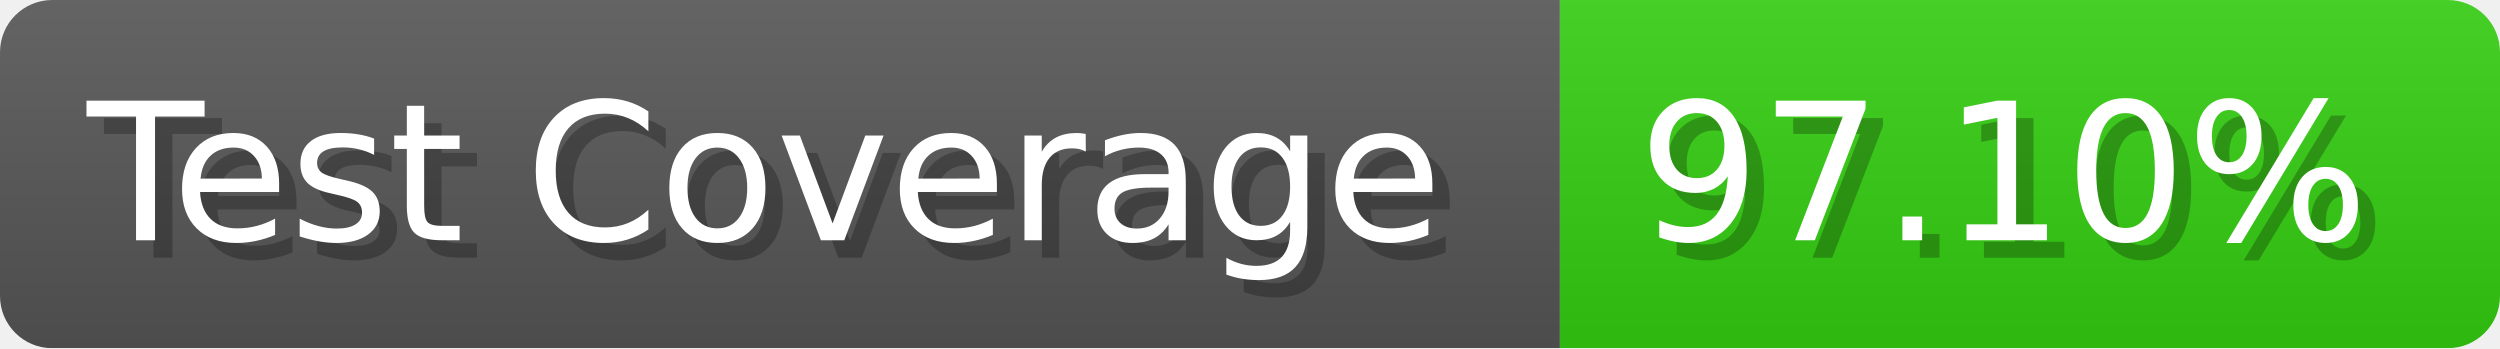
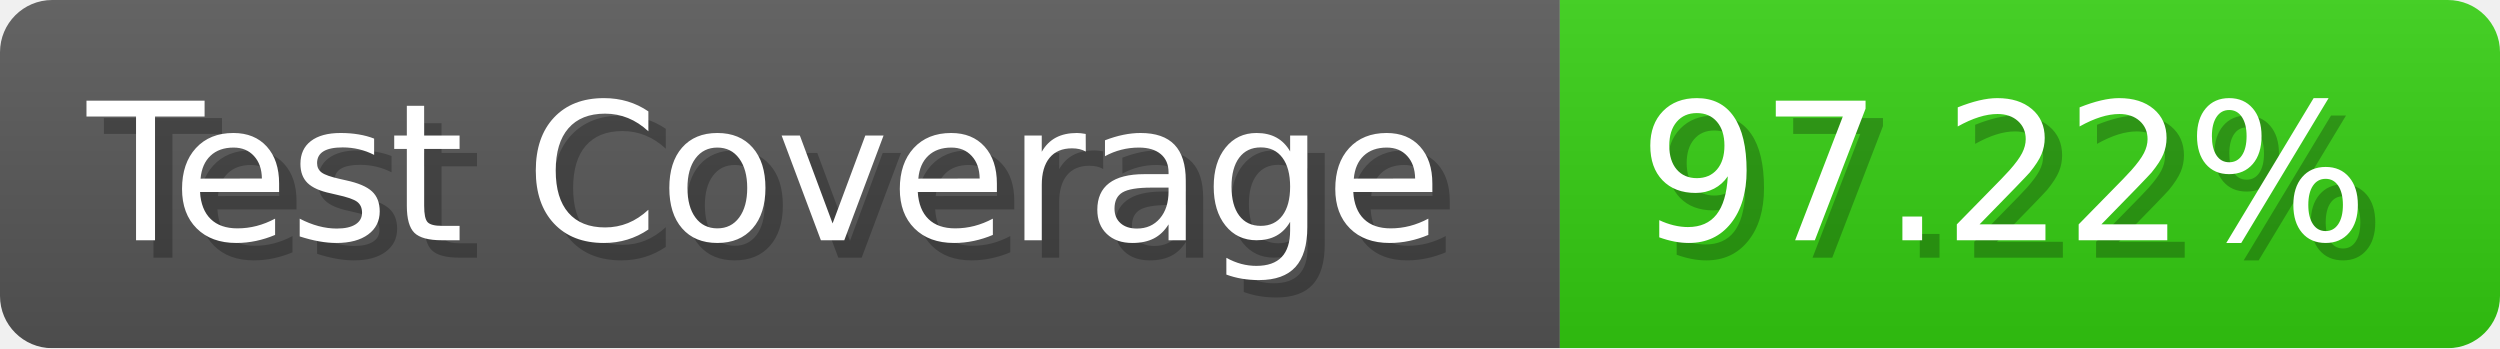
- <svg xmlns="http://www.w3.org/2000/svg" width="143.6" height="20" viewBox="0 0 1436 200" role="img" aria-label="Test Coverage: 97.10%">
+ <svg xmlns="http://www.w3.org/2000/svg" width="143.6" height="20" viewBox="0 0 1436 200" role="img" aria-label="Test Coverage: 97.22%">
  <linearGradient id="a" x2="0" y2="100%">
    <stop offset="0" stop-opacity=".1" stop-color="#EEE" />
    <stop offset="1" stop-opacity=".1" />
  </linearGradient>
  <mask id="m">
    <rect width="1436" height="200" rx="30" fill="#FFF" />
  </mask>
  <g mask="url(#m)">
    <rect width="896" height="200" fill="#555" />
    <rect width="540" height="200" fill="#3C1" x="896" />
    <rect width="1436" height="200" fill="url(#a)" />
  </g>
  <g aria-hidden="true" fill="#fff" text-anchor="start" font-family="Verdana,DejaVu Sans,sans-serif" font-size="110">
    <text x="60" y="148" textLength="796" fill="#000" opacity="0.25">Test Coverage</text>
    <text x="50" y="138" textLength="796">Test Coverage</text>
-     <text x="951" y="148" textLength="440" fill="#000" opacity="0.25">97.10%</text>
-     <text x="941" y="138" textLength="440">97.10%</text>
+     <text x="951" y="148" textLength="440" fill="#000" opacity="0.25">97.22%</text>
+     <text x="941" y="138" textLength="440">97.22%</text>
  </g>
</svg>
